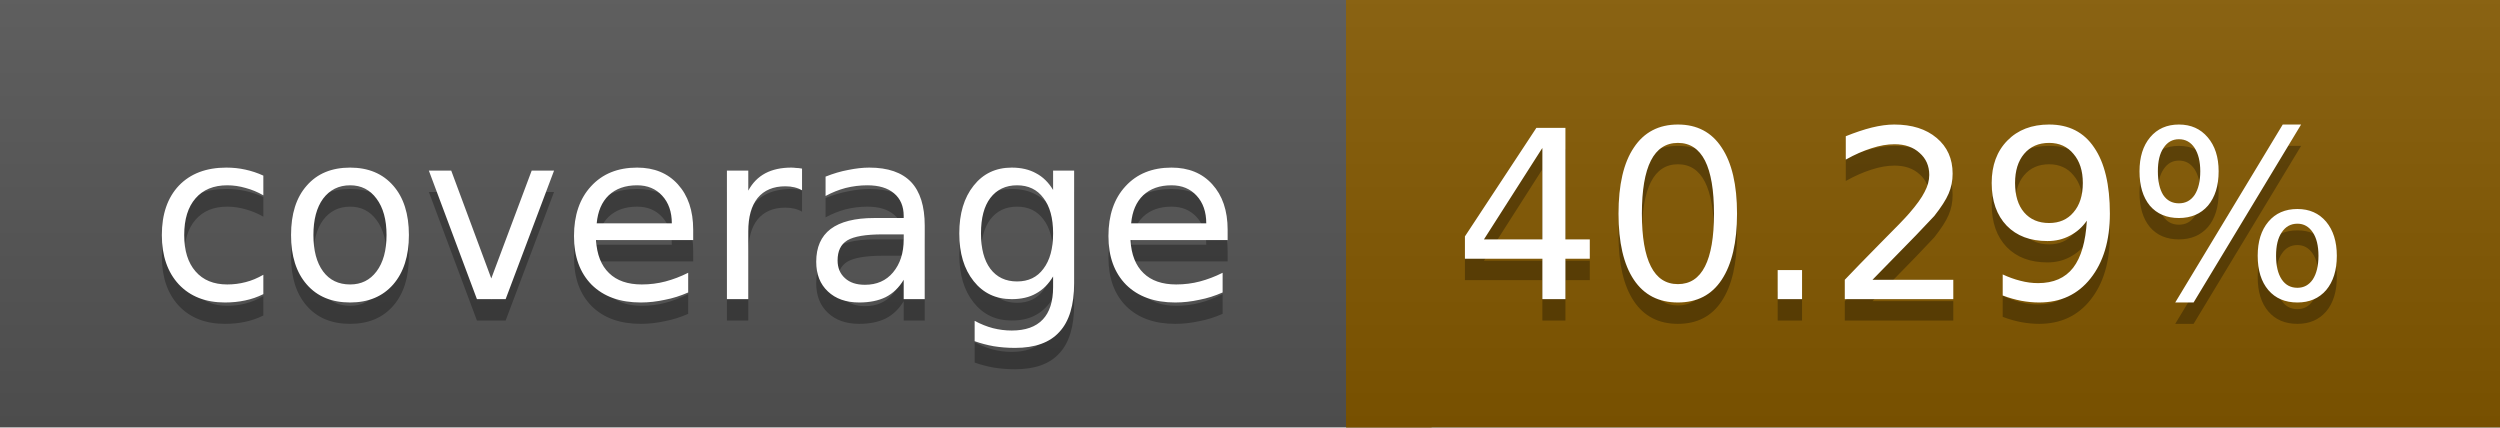
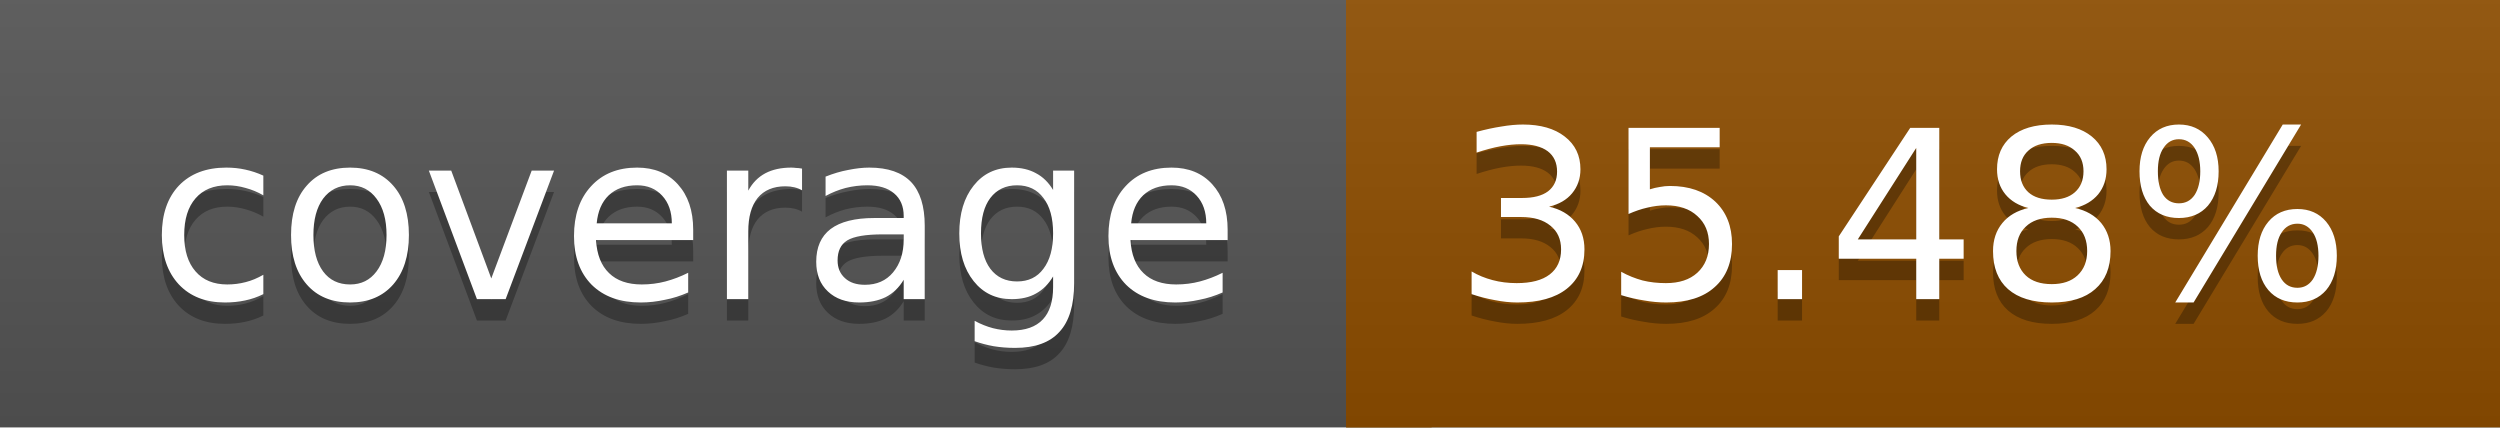
<svg xmlns="http://www.w3.org/2000/svg" width="117" height="20">
  <linearGradient id="a" x2="0" y2="100%">
    <stop offset="0" stop-color="#bbb" stop-opacity=".1" />
    <stop offset="1" stop-opacity=".1" />
  </linearGradient>
  <rect rx="0" width="117" height="20" fill="#555" />
-   <rect rx="0" x="63" width="54" height="20" fill="#845900" />
-   <path fill="#845900" d="M63 0h4v20h-4z" />
+   <rect rx="0" x="63" width="54" height="20" fill="#8f4e00" />
+   <path fill="#8f4e00" d="M63 0h4v20h-4z" />
  <rect rx="0" width="117" height="20" fill="url(#a)" />
  <g fill="#fff" text-anchor="middle" font-family="DejaVu Sans,Verdana,Geneva,sans-serif" font-size="11">
    <text x="32.5" y="15" fill="#010101" fill-opacity=".3">coverage</text>
    <text x="32.5" y="14">coverage</text>
-     <text x="89" y="15" fill="#010101" fill-opacity=".3">40.29%</text>
-     <text x="89" y="14">40.29%</text>
+     <text x="89" y="15" fill="#010101" fill-opacity=".3">35.48%</text>
+     <text x="89" y="14">35.48%</text>
  </g>
</svg>
